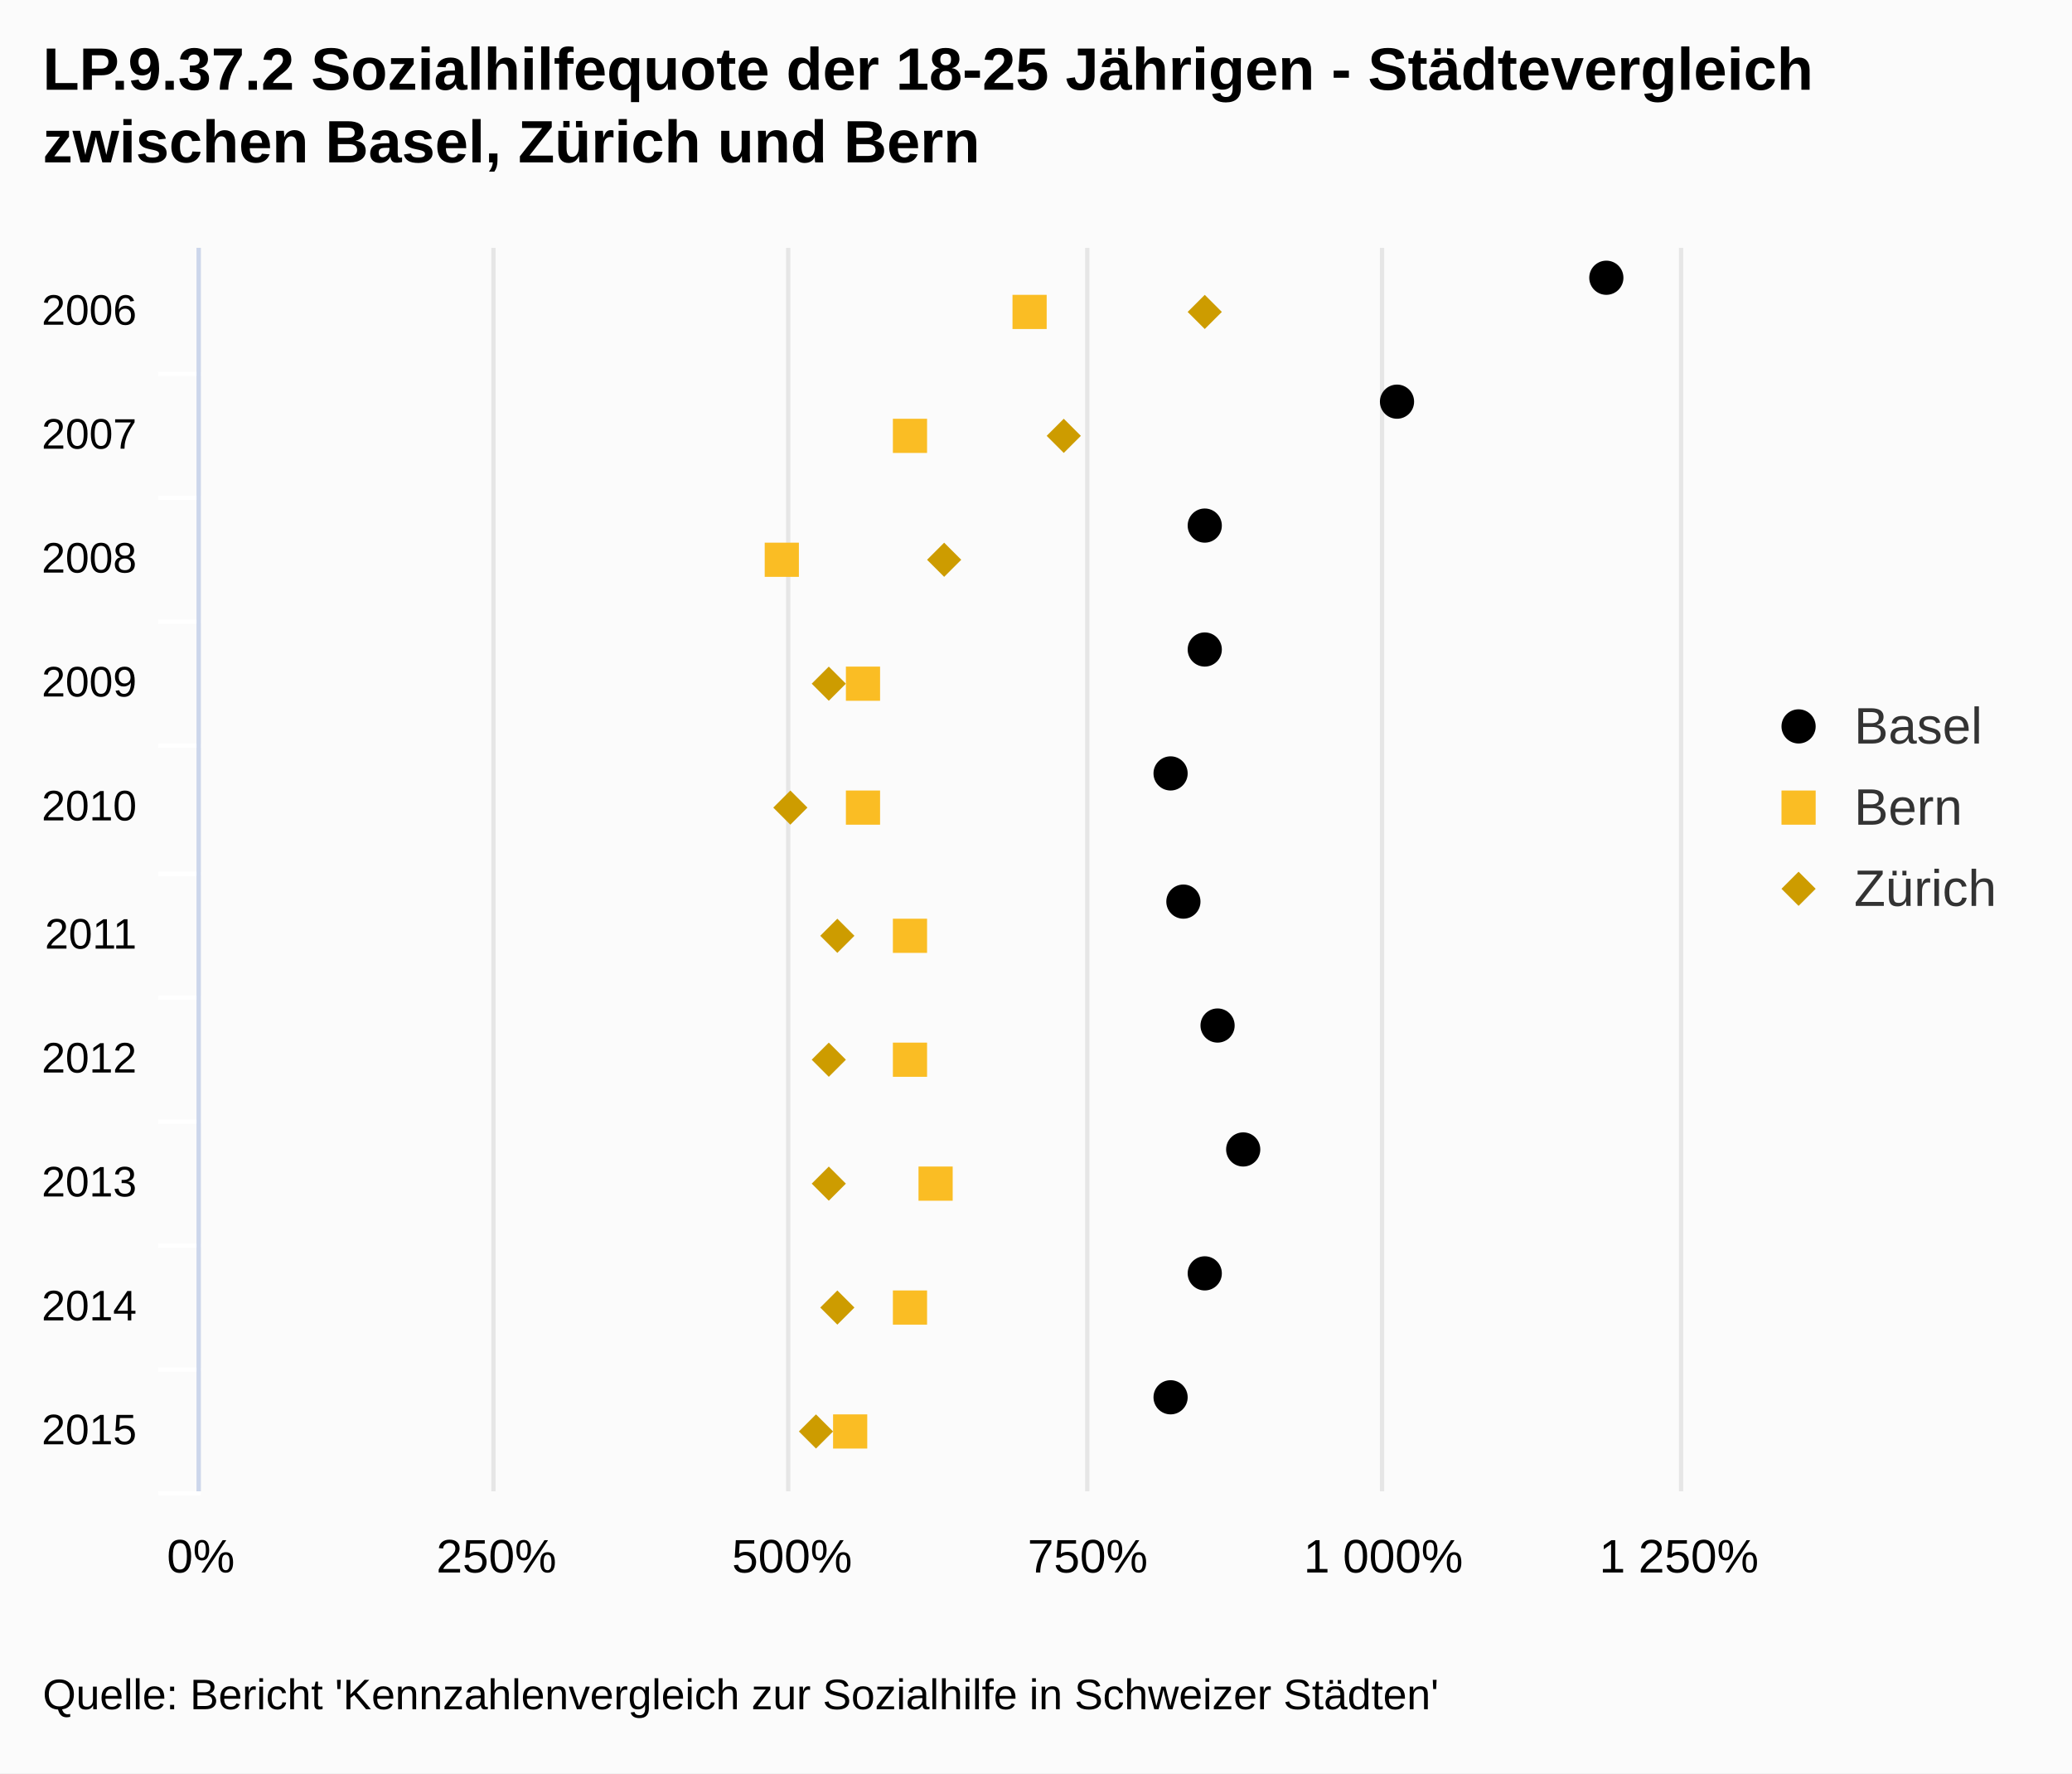
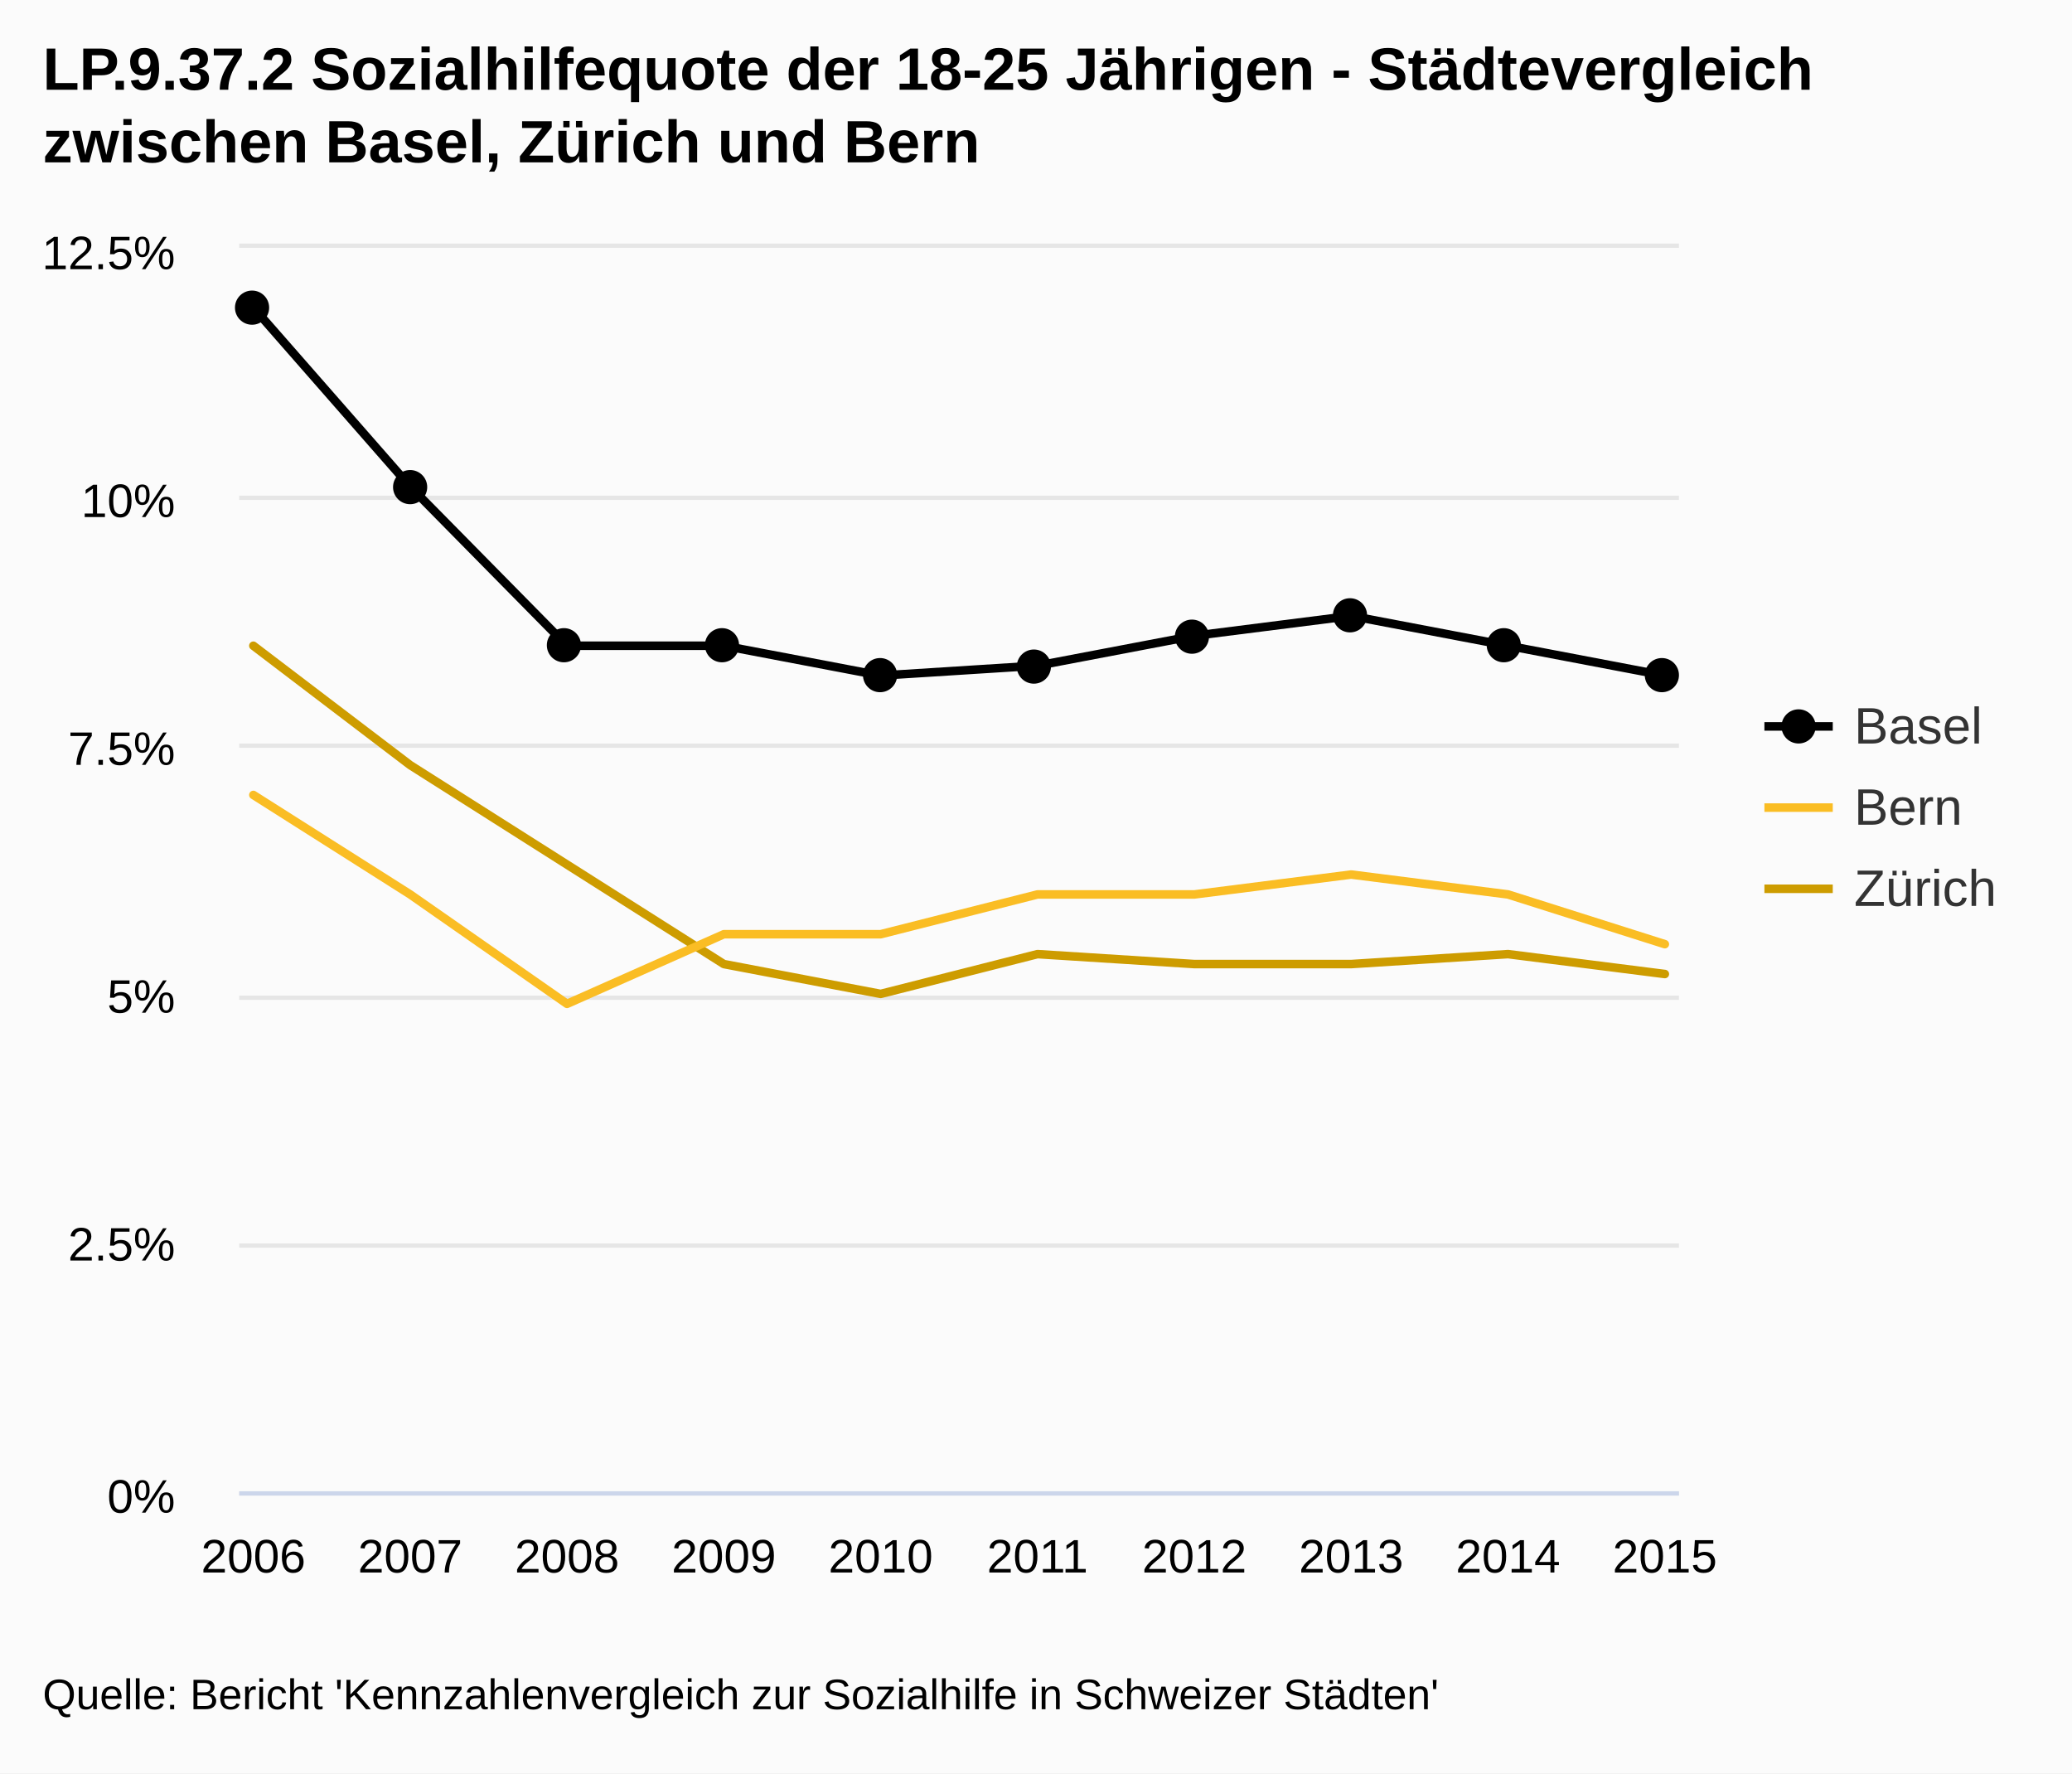
<svg xmlns="http://www.w3.org/2000/svg" class="highcharts-root" viewBox="0 0 485 415" font-family="Arial" font-size="12">
+   <defs>
+     <clipPath id="a">
+       <path fill="none" d="M0 0h337v291H0z" />
+     </clipPath>
+   </defs>
  <rect fill="#fbfbfb" class="highcharts-background" width="485" height="415" rx="0" ry="0" />
-   <path fill="none" class="highcharts-plot-background" d="M47 58h346v291H47z" />
+   <path fill="none" class="highcharts-plot-background" d="M56 58h337v291H56z" />
  <g class="highcharts-grid highcharts-xaxis-grid">
-     <path fill="none" class="highcharts-grid-line" d="M47 87.5h346m-346 29h346m-346 29h346m-346 29h346m-346 30h346m-346 29h346m-346 29h346m-346 29h346m-346 29h346m-346 29h346" />
+     <path fill="none" class="highcharts-grid-line" d="M58.5 58v291m37-291v291m37-291v291m36-291v291m37-291v291m37-291v291m37-291v291m36-291v291m37-291v291m37-291v291" />
  </g>
  <g class="highcharts-grid highcharts-yaxis-grid">
-     <path fill="none" stroke="#e6e6e6" class="highcharts-grid-line" d="M46.5 58v291m69-291v291m69-291v291m70-291v291m69-291v291m70-291v291" />
+     <path fill="none" stroke="#e6e6e6" class="highcharts-grid-line" d="M56 349.5h337m-337-58h337m-337-58h337m-337-59h337m-337-58h337m-337-59h337" />
  </g>
-   <path fill="none" class="highcharts-plot-border" d="M47 58h346v291H47z" />
+   <path fill="none" class="highcharts-plot-border" d="M56 58h337v291H56z" />
  <g class="highcharts-axis highcharts-xaxis">
-     <path fill="none" class="highcharts-tick" stroke="#FFF" d="M47 87.5H37m10 29H37m10 29H37m10 29H37m10 30H37m10 29H37m10 29H37m10 29H37m10 29H37m10 29H37" />
-     <path fill="none" class="highcharts-axis-line" stroke="#ccd6eb" d="M46.5 58v291" />
+     <path fill="none" class="highcharts-axis-line" stroke="#ccd6eb" d="M56 349.5h337" />
  </g>
  <g class="highcharts-axis highcharts-yaxis">
-     <path fill="none" class="highcharts-axis-line" d="M47 349h346" />
+     <path fill="none" class="highcharts-axis-line" d="M56 58v291" />
  </g>
  <g class="highcharts-series-group">
-     <g class="highcharts-markers highcharts-series-0 highcharts-scatter-series highcharts-color-undefined highcharts-tracker">
-       <path d="M376 69a4 4 0 1 1 .004 0zm-49 29a4 4 0 1 1 .004 0zm-45 29a4 4 0 1 1 .004 0zm0 29a4 4 0 1 1 .004 0zm-8 29a4 4 0 1 1 .004 0zm3 30a4 4 0 1 1 .004 0zm8 29a4 4 0 1 1 .004 0zm6 29a4 4 0 1 1 .004 0zm-9 29a4 4 0 1 1 .004 0zm-8 29a4 4 0 1 1 .004 0z" class="highcharts-point" />
+     <g class="highcharts-series highcharts-series-0 highcharts-line-series highcharts-color-undefined" transform="translate(56 58)" clip-path="url(#a)">
+       <path fill="none" d="M3.304 13.968l36.71 41.904 36.71 37.248h36.71l36.71 6.984 36.711-2.328 36.71-6.984 36.71-4.656 36.71 6.984 36.711 6.984" class="highcharts-graph" stroke="#000" stroke-width="2" stroke-linejoin="round" stroke-linecap="round" />
+       <path fill="none" d="M-6.696 13.968h10l36.71 41.904 36.71 37.248h36.71l36.71 6.984 36.711-2.328 36.71-6.984 36.71-4.656 36.71 6.984 36.711 6.984h10" stroke-linejoin="round" stroke="rgba(192,192,192,0)" stroke-width="22" class="highcharts-tracker" />
    </g>
-     <g class="highcharts-markers highcharts-series-1 highcharts-scatter-series highcharts-color-undefined highcharts-tracker">
-       <path fill="#cd9c00" d="M286 73l-4-4-4 4 4 4zm-33 29l-4-4-4 4 4 4zm-28 29l-4-4-4 4 4 4zm-27 29l-4-4-4 4 4 4zm-9 29l-4-4-4 4 4 4zm11 30l-4-4-4 4 4 4zm-2 29l-4-4-4 4 4 4zm0 29l-4-4-4 4 4 4zm2 29l-4-4-4 4 4 4zm-5 29l-4-4-4 4 4 4z" class="highcharts-point" />
+     <g class="highcharts-markers highcharts-series-0 highcharts-line-series highcharts-color-undefined highcharts-tracker">
+       <path d="M63 72a4 4 0 1 1 0-.004zm37 42a4 4 0 1 1 0-.004zm36 37a4 4 0 1 1 0-.004zm37 0a4 4 0 1 1 0-.004zm37 7a4 4 0 1 1 0-.004zm36-2a4 4 0 1 1 0-.004zm37-7a4 4 0 1 1 0-.004zm37-5a4 4 0 1 1 0-.004zm36 7a4 4 0 1 1 0-.004zm37 7a4 4 0 1 1 0-.004z" class="highcharts-point" />
    </g>
-     <g class="highcharts-markers highcharts-series-2 highcharts-scatter-series highcharts-color-undefined highcharts-tracker">
-       <path fill="#fabd24" d="M245 77v-8h-8v8zm-28 29v-8h-8v8zm-30 29v-8h-8v8zm19 29v-8h-8v8zm0 29v-8h-8v8zm11 30v-8h-8v8zm0 29v-8h-8v8zm6 29v-8h-8v8zm-6 29v-8h-8v8zm-14 29v-8h-8v8z" class="highcharts-point" />
+     <g class="highcharts-series highcharts-series-1 highcharts-line-series highcharts-color-undefined" transform="translate(56 58)" clip-path="url(#a)">
+       <path fill="none" d="M3.304 93.12l36.71 27.936 36.71 23.28 36.71 23.28 36.71 6.984 36.711-9.312 36.71 2.328h36.71l36.71-2.328 36.711 4.656" class="highcharts-graph" stroke="#cd9c00" stroke-width="2" stroke-linejoin="round" stroke-linecap="round" />
+       <path fill="none" d="M-6.696 93.12h10l36.71 27.936 36.71 23.28 36.71 23.28 36.71 6.984 36.711-9.312 36.71 2.328h36.71l36.71-2.328 36.711 4.656h10" stroke-linejoin="round" stroke="rgba(192,192,192,0)" stroke-width="22" class="highcharts-tracker" />
+     </g>
+     <g class="highcharts-series highcharts-series-2 highcharts-line-series highcharts-color-undefined" transform="translate(56 58)" clip-path="url(#a)">
+       <path fill="none" d="M3.304 128.04l36.71 23.28 36.71 25.608 36.71-16.296h36.71l36.711-9.312h36.71l36.71-4.656 36.71 4.656 36.711 11.64" class="highcharts-graph" stroke="#fabd24" stroke-width="2" stroke-linejoin="round" stroke-linecap="round" />
+       <path fill="none" d="M-6.696 128.04h10l36.71 23.28 36.71 25.608 36.71-16.296h36.71l36.711-9.312h36.71l36.71-4.656 36.71 4.656 36.711 11.64h10" stroke-linejoin="round" stroke="rgba(192,192,192,0)" stroke-width="22" class="highcharts-tracker" />
    </g>
  </g>
  <text x="10" class="highcharts-title" y="21" color="#000" font-size="14" font-weight="700">
    <tspan>LP.9.37.2 Sozialhilfequote der 18-25 Jährigen - Städtevergleich</tspan>
    <tspan dy="17" x="10">zwischen Basel, Zürich und Bern</tspan>
  </text>
  <g class="highcharts-legend" transform="translate(405 156)">
    <rect fill="none" class="highcharts-legend-box" rx="0" ry="0" width="70" height="68" />
-     <g class="highcharts-legend-item highcharts-scatter-series highcharts-color-undefined highcharts-series-0">
-       <path fill="none" d="M8 14h16" class="highcharts-graph" />
+     <g class="highcharts-legend-item highcharts-line-series highcharts-color-undefined highcharts-series-0">
+       <path fill="none" d="M8 14h16" class="highcharts-graph" stroke="#000" stroke-width="2" />
      <path d="M20 14a4 4 0 1 1 0-.004z" class="highcharts-point" />
      <text x="21" y="15" color="#333" font-weight="400" cursor="pointer" fill="#333" transform="translate(8 3)">
                Basel
            </text>
    </g>
-     <g class="highcharts-legend-item highcharts-scatter-series highcharts-color-undefined highcharts-series-2">
-       <path fill="none" d="M8 33h16" class="highcharts-graph" />
-       <path fill="#fabd24" d="M12 29h8v8h-8z" class="highcharts-point" />
+     <g class="highcharts-legend-item highcharts-line-series highcharts-color-undefined highcharts-series-2">
+       <path fill="none" d="M8 33h16" class="highcharts-graph" stroke="#fabd24" stroke-width="2" />
      <text x="21" y="15" color="#333" font-weight="400" cursor="pointer" fill="#333" transform="translate(8 22)">
                Bern
            </text>
    </g>
-     <g class="highcharts-legend-item highcharts-scatter-series highcharts-color-undefined highcharts-series-1">
-       <path fill="none" d="M8 52h16" class="highcharts-graph" />
-       <path fill="#cd9c00" d="M16 48l4 4-4 4-4-4z" class="highcharts-point" />
+     <g class="highcharts-legend-item highcharts-line-series highcharts-color-undefined highcharts-series-1">
+       <path fill="none" d="M8 52h16" class="highcharts-graph" stroke="#cd9c00" stroke-width="2" />
      <text x="21" y="15" color="#333" font-weight="400" cursor="pointer" fill="#333" transform="translate(8 41)">
                Zürich
            </text>
    </g>
  </g>
-   <g class="highcharts-axis-labels highcharts-xaxis-labels" text-anchor="end" color="#000" cursor="default" font-size="10">
-     <text x="32" y="76">
-       <tspan>2006</tspan>
+   <g class="highcharts-axis-labels highcharts-xaxis-labels" text-anchor="middle" color="#000" cursor="default" font-size="11">
+     <text x="59.304" y="368">
+             2006
+         </text>
+     <text x="96.014" y="368">
+             2007
+         </text>
+     <text x="132.724" y="368">
+             2008
+         </text>
+     <text x="169.435" y="368">
+             2009
+         </text>
+     <text x="206.145" y="368">
+             2010
+         </text>
+     <text x="242.855" y="368">
+             2011
+         </text>
+     <text x="279.565" y="368">
+             2012
+         </text>
+     <text x="316.276" y="368">
+             2013
+         </text>
+     <text x="352.986" y="368">
+             2014
+         </text>
+     <text x="389.696" y="368">
+             2015
+         </text>
+   </g>
+   <g class="highcharts-axis-labels highcharts-yaxis-labels" text-anchor="end" color="#000" cursor="default" font-size="11">
+     <text x="41" y="354">
+       <tspan>0%</tspan>
    </text>
-     <text x="32" y="105">
-       <tspan>2007</tspan>
+     <text x="41" y="295">
+       <tspan>2.5%</tspan>
    </text>
-     <text x="32" y="134">
-       <tspan>2008</tspan>
+     <text x="41" y="237">
+       <tspan>5%</tspan>
    </text>
-     <text x="32" y="163">
-       <tspan>2009</tspan>
+     <text x="41" y="179">
+       <tspan>7.5%</tspan>
    </text>
-     <text x="32" y="192">
-       <tspan>2010</tspan>
+     <text x="41" y="121">
+       <tspan>10%</tspan>
    </text>
-     <text x="32" y="222">
-       <tspan>2011</tspan>
-     </text>
-     <text x="32" y="251">
-       <tspan>2012</tspan>
-     </text>
-     <text x="32" y="280">
-       <tspan>2013</tspan>
-     </text>
-     <text x="32" y="309">
-       <tspan>2014</tspan>
-     </text>
-     <text x="32" y="338">
-       <tspan>2015</tspan>
-     </text>
-   </g>
-   <g class="highcharts-axis-labels highcharts-yaxis-labels" text-anchor="middle" color="#000" cursor="default" font-size="11">
-     <text x="47" y="368">
-             0%
-         </text>
-     <text x="116.2" y="368">
-             250%
-         </text>
-     <text x="185.4" y="368">
-             500%
-         </text>
-     <text x="254.6" y="368">
-             750%
-         </text>
-     <text x="323.8" y="368">
-       <tspan>1 000%</tspan>
-     </text>
-     <text x="393" y="368">
-       <tspan>1 250%</tspan>
+     <text x="41" y="63">
+       <tspan>12.5%</tspan>
    </text>
  </g>
  <text x="10" class="highcharts-credits" y="400" cursor="default" color="#000" font-size="10">
    <tspan>Quelle: Bericht 'Kennzahlenvergleich zur Sozialhilfe in Schweizer Städten'</tspan>
  </text>
</svg>
